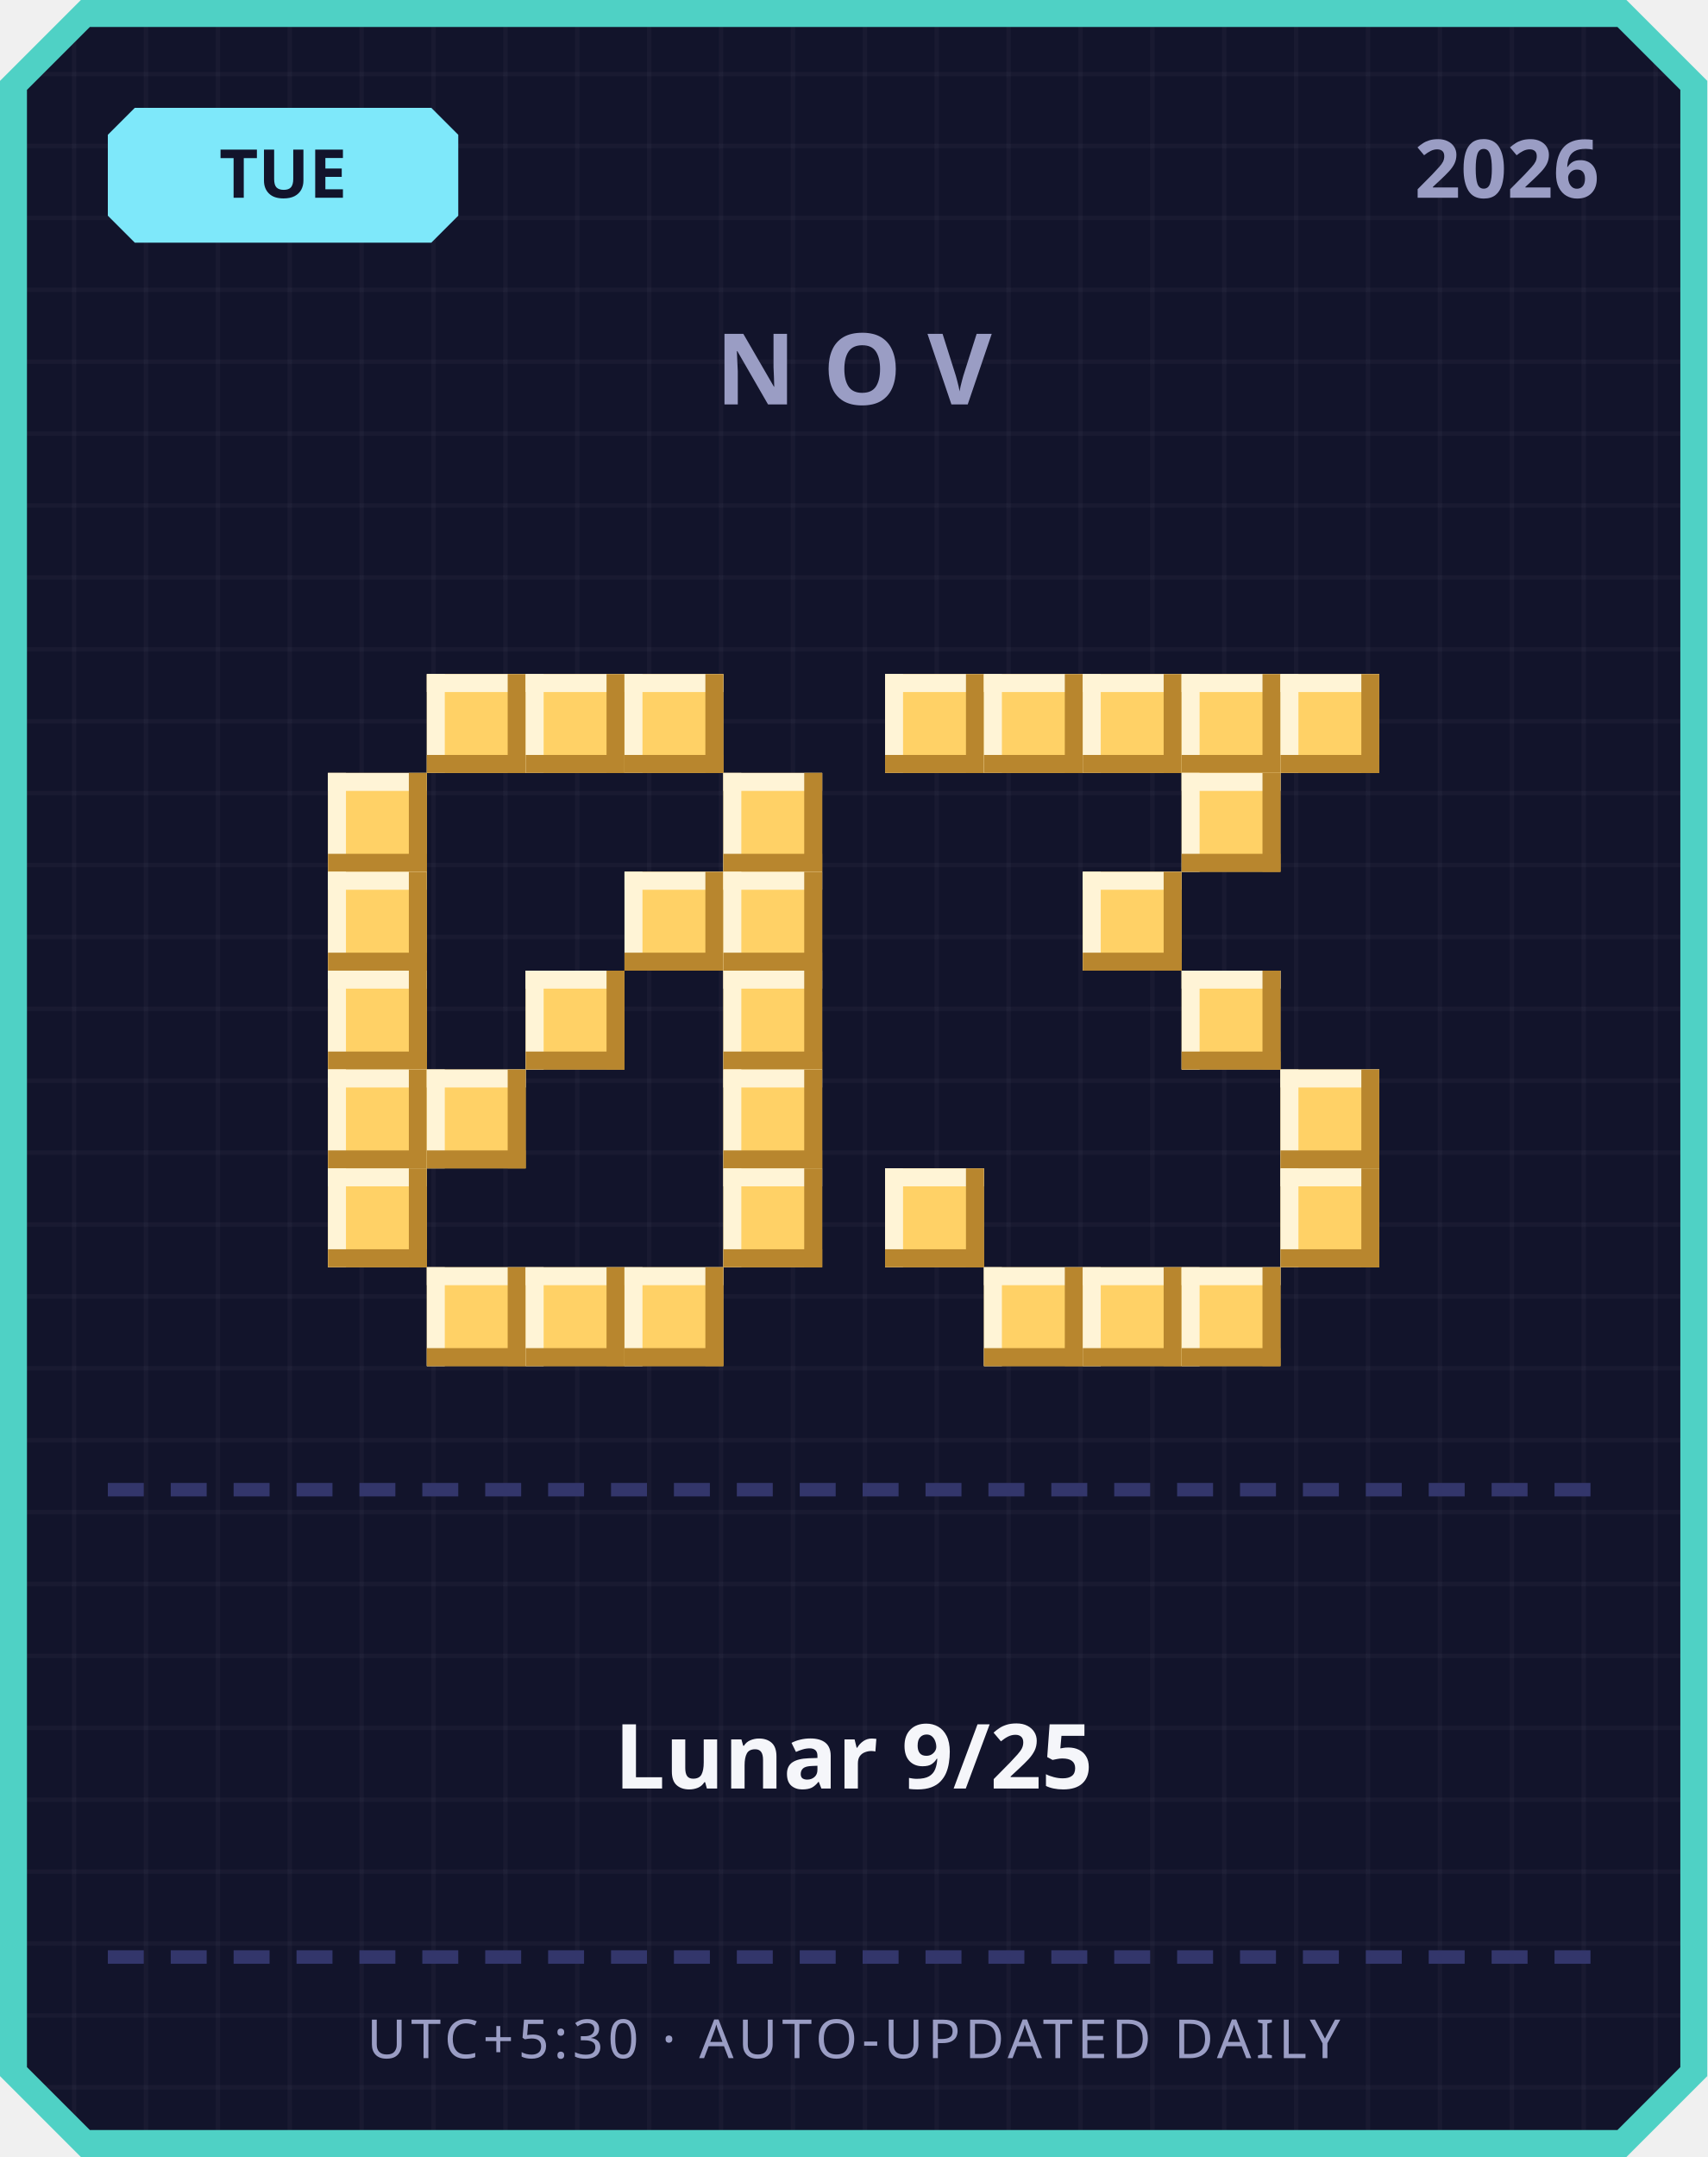
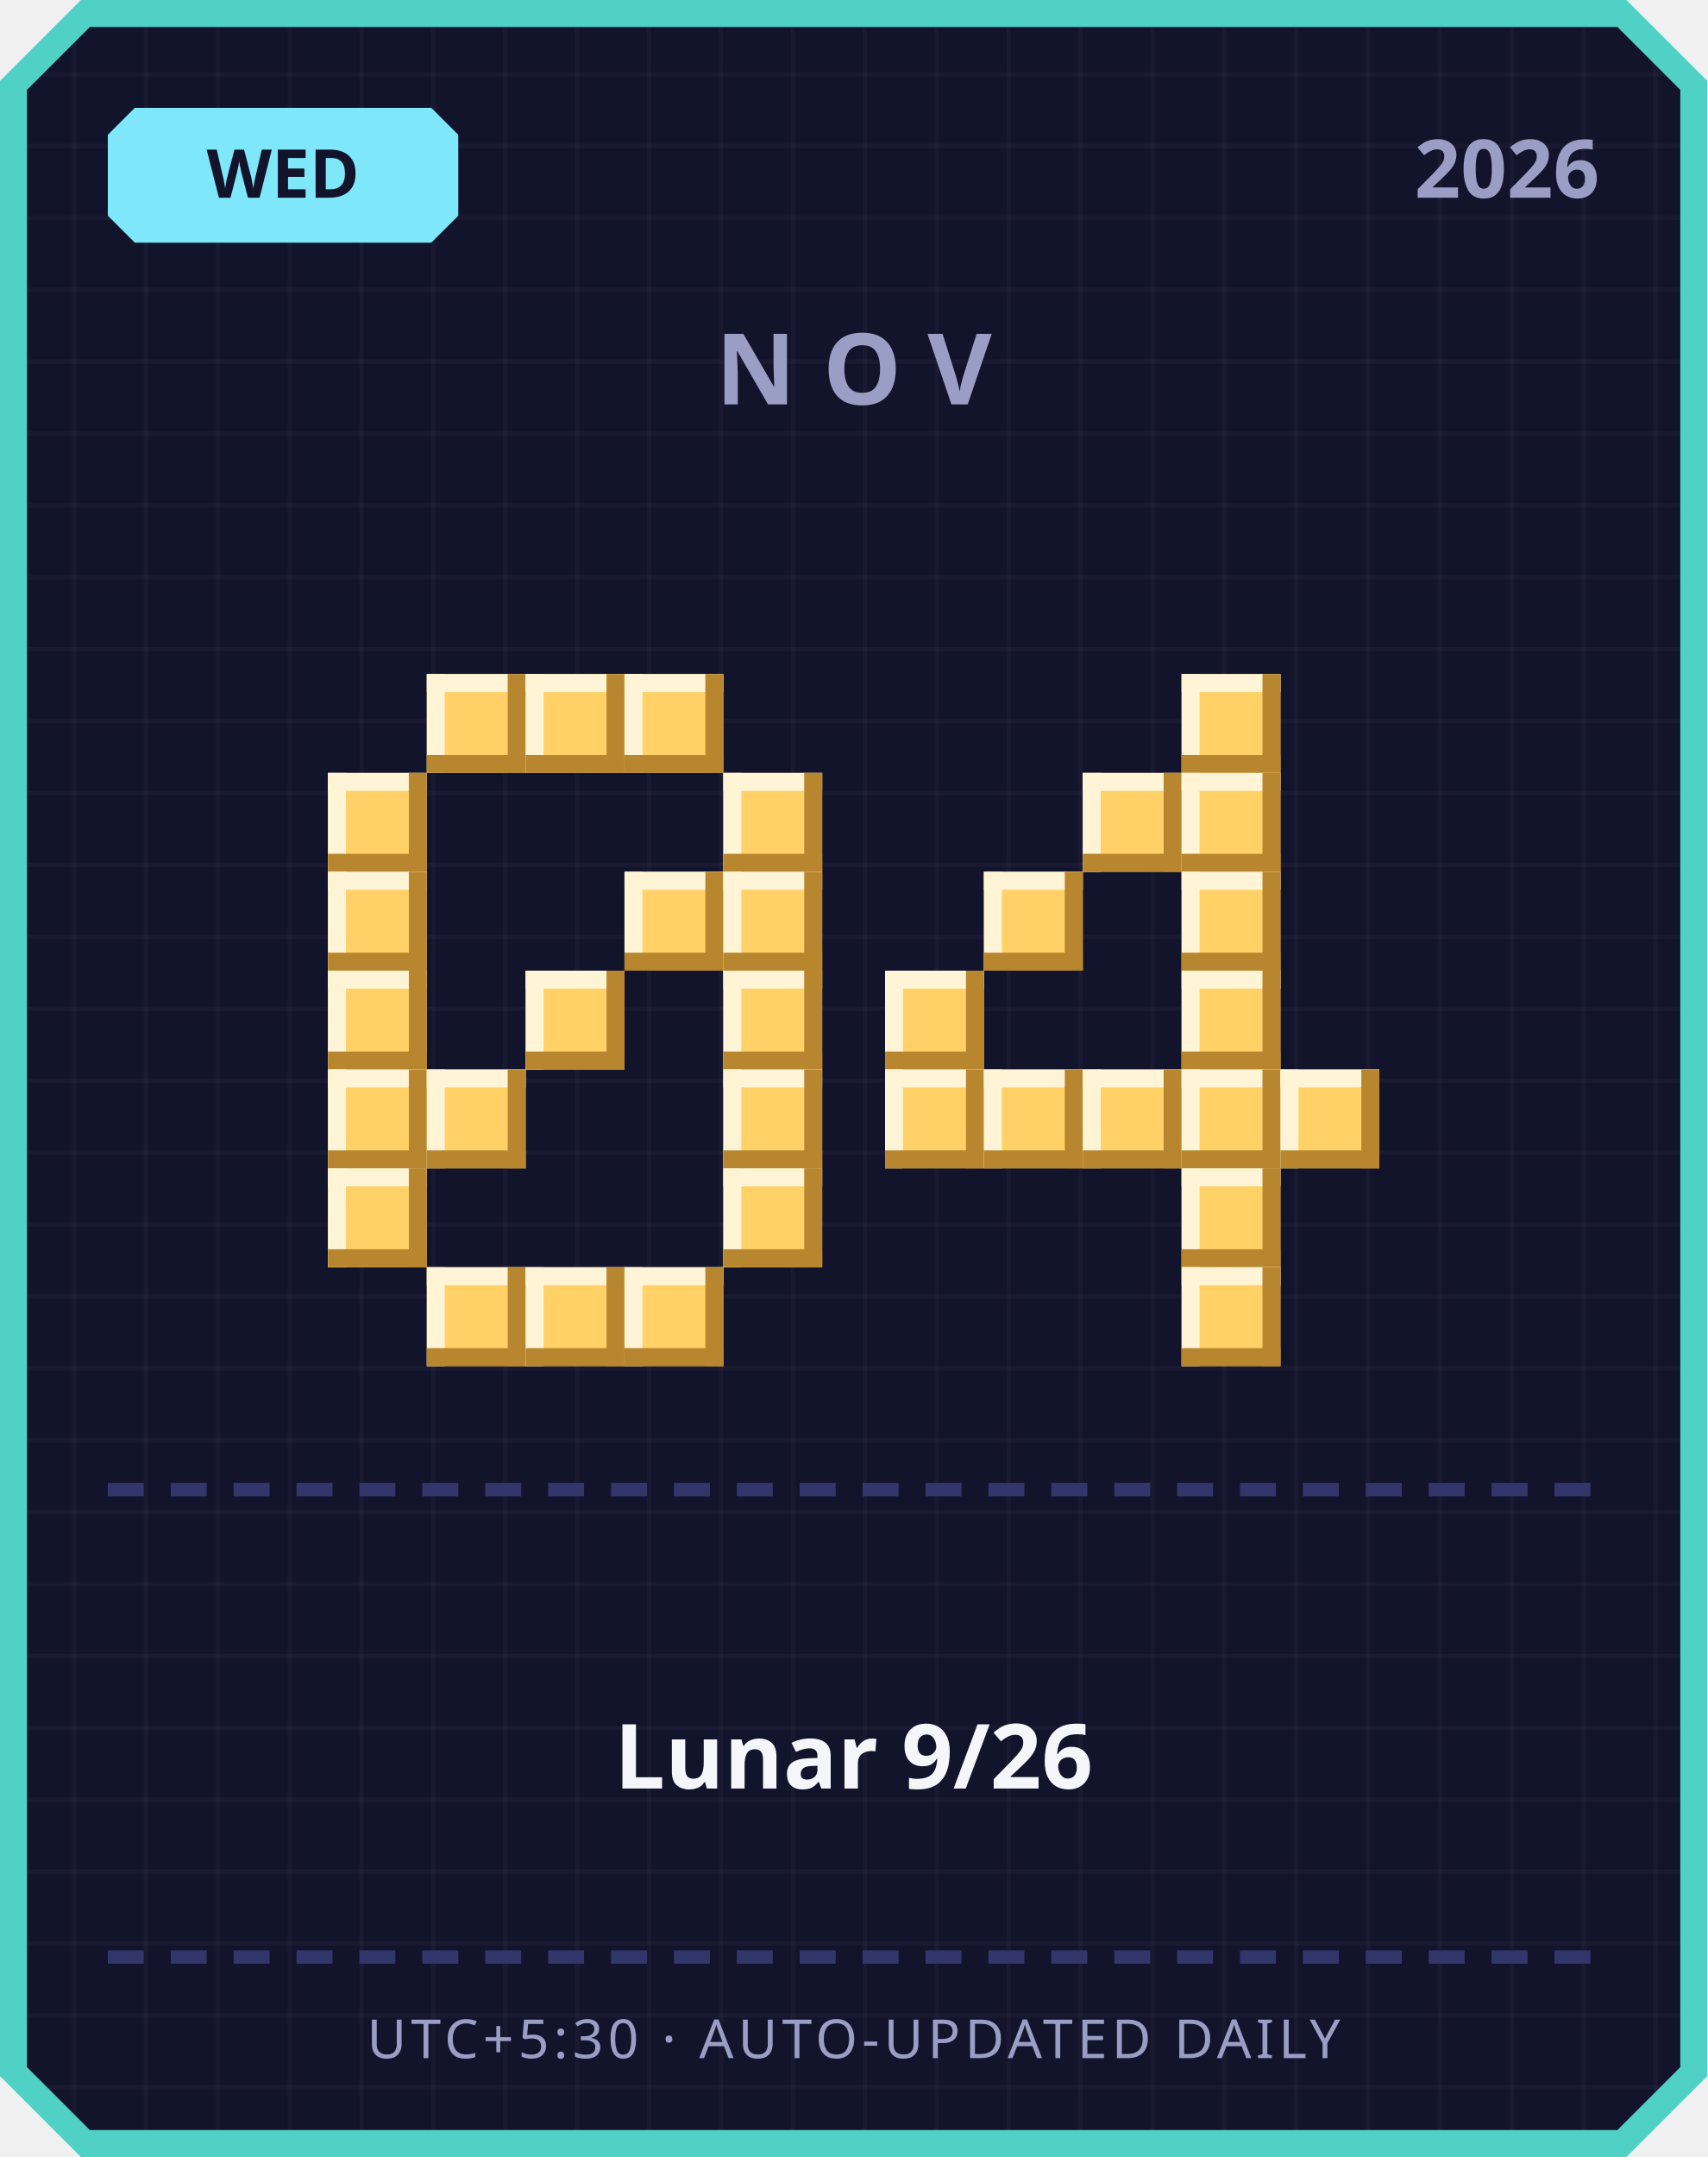
<svg xmlns="http://www.w3.org/2000/svg" width="380" height="480" viewBox="0 0 380 480">
  <defs>
    <pattern id="grid" width="16" height="16" patternUnits="userSpaceOnUse">
      <rect width="16" height="16" fill="#12142b" />
      <rect width="1" height="16" fill="#ffffff" opacity="0.03" />
      <rect width="16" height="1" fill="#ffffff" opacity="0.03" />
    </pattern>
  </defs>
  <path d="M 18,0 L 362,0 L 380,18 L 380,462 L 362,480 L 18,480 L 0,462 L 0,18 Z" fill="#4fd1c5" />
  <path d="M 20,6 L 360,6 L 374,20 L 374,460 L 360,474 L 20,474 L 6,460 L 6,20 Z" fill="url(#grid)" />
  <path d="M 30,24 L 96,24 L 102,30 L 102,48 L 96,54 L 30,54 L 24,48 L 24,30 Z" fill="#7ee8fa" />
-   <text x="63" y="44" text-anchor="middle" font-family="'Segoe UI', sans-serif" font-size="15" font-weight="700" fill="#12142b">TUE</text>
+   <text x="63" y="44" text-anchor="middle" font-family="'Segoe UI', sans-serif" font-size="15" font-weight="700" fill="#12142b">WED</text>
  <text x="356" y="44" text-anchor="end" font-family="'Segoe UI', sans-serif" font-size="18" font-weight="700" fill="#9a9dc4">2026</text>
  <text x="190" y="90" text-anchor="middle" font-family="'Segoe UI', sans-serif" font-size="22" font-weight="700" letter-spacing="6" fill="#9a9dc4">NOV</text>
  <rect x="95" y="150" width="22" height="22" fill="#ffd166" />
  <rect x="95" y="150" width="22" height="4" fill="#fff4d6" />
  <rect x="95" y="150" width="4" height="22" fill="#fff4d6" />
  <rect x="95" y="168" width="22" height="4" fill="#b8862e" />
  <rect x="113" y="150" width="4" height="22" fill="#b8862e" />
  <rect x="117" y="150" width="22" height="22" fill="#ffd166" />
  <rect x="117" y="150" width="22" height="4" fill="#fff4d6" />
  <rect x="117" y="150" width="4" height="22" fill="#fff4d6" />
  <rect x="117" y="168" width="22" height="4" fill="#b8862e" />
  <rect x="135" y="150" width="4" height="22" fill="#b8862e" />
  <rect x="139" y="150" width="22" height="22" fill="#ffd166" />
  <rect x="139" y="150" width="22" height="4" fill="#fff4d6" />
  <rect x="139" y="150" width="4" height="22" fill="#fff4d6" />
  <rect x="139" y="168" width="22" height="4" fill="#b8862e" />
  <rect x="157" y="150" width="4" height="22" fill="#b8862e" />
  <rect x="73" y="172" width="22" height="22" fill="#ffd166" />
  <rect x="73" y="172" width="22" height="4" fill="#fff4d6" />
  <rect x="73" y="172" width="4" height="22" fill="#fff4d6" />
  <rect x="73" y="190" width="22" height="4" fill="#b8862e" />
  <rect x="91" y="172" width="4" height="22" fill="#b8862e" />
  <rect x="161" y="172" width="22" height="22" fill="#ffd166" />
  <rect x="161" y="172" width="22" height="4" fill="#fff4d6" />
  <rect x="161" y="172" width="4" height="22" fill="#fff4d6" />
  <rect x="161" y="190" width="22" height="4" fill="#b8862e" />
  <rect x="179" y="172" width="4" height="22" fill="#b8862e" />
  <rect x="73" y="194" width="22" height="22" fill="#ffd166" />
  <rect x="73" y="194" width="22" height="4" fill="#fff4d6" />
  <rect x="73" y="194" width="4" height="22" fill="#fff4d6" />
  <rect x="73" y="212" width="22" height="4" fill="#b8862e" />
  <rect x="91" y="194" width="4" height="22" fill="#b8862e" />
  <rect x="139" y="194" width="22" height="22" fill="#ffd166" />
  <rect x="139" y="194" width="22" height="4" fill="#fff4d6" />
  <rect x="139" y="194" width="4" height="22" fill="#fff4d6" />
  <rect x="139" y="212" width="22" height="4" fill="#b8862e" />
  <rect x="157" y="194" width="4" height="22" fill="#b8862e" />
  <rect x="161" y="194" width="22" height="22" fill="#ffd166" />
  <rect x="161" y="194" width="22" height="4" fill="#fff4d6" />
  <rect x="161" y="194" width="4" height="22" fill="#fff4d6" />
  <rect x="161" y="212" width="22" height="4" fill="#b8862e" />
  <rect x="179" y="194" width="4" height="22" fill="#b8862e" />
  <rect x="73" y="216" width="22" height="22" fill="#ffd166" />
  <rect x="73" y="216" width="22" height="4" fill="#fff4d6" />
  <rect x="73" y="216" width="4" height="22" fill="#fff4d6" />
  <rect x="73" y="234" width="22" height="4" fill="#b8862e" />
  <rect x="91" y="216" width="4" height="22" fill="#b8862e" />
  <rect x="117" y="216" width="22" height="22" fill="#ffd166" />
  <rect x="117" y="216" width="22" height="4" fill="#fff4d6" />
  <rect x="117" y="216" width="4" height="22" fill="#fff4d6" />
  <rect x="117" y="234" width="22" height="4" fill="#b8862e" />
  <rect x="135" y="216" width="4" height="22" fill="#b8862e" />
  <rect x="161" y="216" width="22" height="22" fill="#ffd166" />
  <rect x="161" y="216" width="22" height="4" fill="#fff4d6" />
  <rect x="161" y="216" width="4" height="22" fill="#fff4d6" />
  <rect x="161" y="234" width="22" height="4" fill="#b8862e" />
  <rect x="179" y="216" width="4" height="22" fill="#b8862e" />
  <rect x="73" y="238" width="22" height="22" fill="#ffd166" />
  <rect x="73" y="238" width="22" height="4" fill="#fff4d6" />
  <rect x="73" y="238" width="4" height="22" fill="#fff4d6" />
  <rect x="73" y="256" width="22" height="4" fill="#b8862e" />
  <rect x="91" y="238" width="4" height="22" fill="#b8862e" />
  <rect x="95" y="238" width="22" height="22" fill="#ffd166" />
  <rect x="95" y="238" width="22" height="4" fill="#fff4d6" />
  <rect x="95" y="238" width="4" height="22" fill="#fff4d6" />
  <rect x="95" y="256" width="22" height="4" fill="#b8862e" />
  <rect x="113" y="238" width="4" height="22" fill="#b8862e" />
  <rect x="161" y="238" width="22" height="22" fill="#ffd166" />
  <rect x="161" y="238" width="22" height="4" fill="#fff4d6" />
  <rect x="161" y="238" width="4" height="22" fill="#fff4d6" />
  <rect x="161" y="256" width="22" height="4" fill="#b8862e" />
  <rect x="179" y="238" width="4" height="22" fill="#b8862e" />
  <rect x="73" y="260" width="22" height="22" fill="#ffd166" />
  <rect x="73" y="260" width="22" height="4" fill="#fff4d6" />
  <rect x="73" y="260" width="4" height="22" fill="#fff4d6" />
  <rect x="73" y="278" width="22" height="4" fill="#b8862e" />
  <rect x="91" y="260" width="4" height="22" fill="#b8862e" />
  <rect x="161" y="260" width="22" height="22" fill="#ffd166" />
  <rect x="161" y="260" width="22" height="4" fill="#fff4d6" />
  <rect x="161" y="260" width="4" height="22" fill="#fff4d6" />
  <rect x="161" y="278" width="22" height="4" fill="#b8862e" />
  <rect x="179" y="260" width="4" height="22" fill="#b8862e" />
  <rect x="95" y="282" width="22" height="22" fill="#ffd166" />
  <rect x="95" y="282" width="22" height="4" fill="#fff4d6" />
  <rect x="95" y="282" width="4" height="22" fill="#fff4d6" />
  <rect x="95" y="300" width="22" height="4" fill="#b8862e" />
  <rect x="113" y="282" width="4" height="22" fill="#b8862e" />
  <rect x="117" y="282" width="22" height="22" fill="#ffd166" />
  <rect x="117" y="282" width="22" height="4" fill="#fff4d6" />
  <rect x="117" y="282" width="4" height="22" fill="#fff4d6" />
  <rect x="117" y="300" width="22" height="4" fill="#b8862e" />
  <rect x="135" y="282" width="4" height="22" fill="#b8862e" />
  <rect x="139" y="282" width="22" height="22" fill="#ffd166" />
  <rect x="139" y="282" width="22" height="4" fill="#fff4d6" />
  <rect x="139" y="282" width="4" height="22" fill="#fff4d6" />
  <rect x="139" y="300" width="22" height="4" fill="#b8862e" />
  <rect x="157" y="282" width="4" height="22" fill="#b8862e" />
-   <rect x="197" y="150" width="22" height="22" fill="#ffd166" />
-   <rect x="197" y="150" width="22" height="4" fill="#fff4d6" />
-   <rect x="197" y="150" width="4" height="22" fill="#fff4d6" />
-   <rect x="197" y="168" width="22" height="4" fill="#b8862e" />
-   <rect x="215" y="150" width="4" height="22" fill="#b8862e" />
-   <rect x="219" y="150" width="22" height="22" fill="#ffd166" />
-   <rect x="219" y="150" width="22" height="4" fill="#fff4d6" />
-   <rect x="219" y="150" width="4" height="22" fill="#fff4d6" />
-   <rect x="219" y="168" width="22" height="4" fill="#b8862e" />
-   <rect x="237" y="150" width="4" height="22" fill="#b8862e" />
-   <rect x="241" y="150" width="22" height="22" fill="#ffd166" />
-   <rect x="241" y="150" width="22" height="4" fill="#fff4d6" />
-   <rect x="241" y="150" width="4" height="22" fill="#fff4d6" />
-   <rect x="241" y="168" width="22" height="4" fill="#b8862e" />
-   <rect x="259" y="150" width="4" height="22" fill="#b8862e" />
  <rect x="263" y="150" width="22" height="22" fill="#ffd166" />
  <rect x="263" y="150" width="22" height="4" fill="#fff4d6" />
  <rect x="263" y="150" width="4" height="22" fill="#fff4d6" />
  <rect x="263" y="168" width="22" height="4" fill="#b8862e" />
  <rect x="281" y="150" width="4" height="22" fill="#b8862e" />
-   <rect x="285" y="150" width="22" height="22" fill="#ffd166" />
-   <rect x="285" y="150" width="22" height="4" fill="#fff4d6" />
-   <rect x="285" y="150" width="4" height="22" fill="#fff4d6" />
-   <rect x="285" y="168" width="22" height="4" fill="#b8862e" />
-   <rect x="303" y="150" width="4" height="22" fill="#b8862e" />
+   <rect x="241" y="172" width="22" height="22" fill="#ffd166" />
+   <rect x="241" y="172" width="22" height="4" fill="#fff4d6" />
+   <rect x="241" y="172" width="4" height="22" fill="#fff4d6" />
+   <rect x="241" y="190" width="22" height="4" fill="#b8862e" />
+   <rect x="259" y="172" width="4" height="22" fill="#b8862e" />
  <rect x="263" y="172" width="22" height="22" fill="#ffd166" />
  <rect x="263" y="172" width="22" height="4" fill="#fff4d6" />
  <rect x="263" y="172" width="4" height="22" fill="#fff4d6" />
  <rect x="263" y="190" width="22" height="4" fill="#b8862e" />
  <rect x="281" y="172" width="4" height="22" fill="#b8862e" />
-   <rect x="241" y="194" width="22" height="22" fill="#ffd166" />
-   <rect x="241" y="194" width="22" height="4" fill="#fff4d6" />
-   <rect x="241" y="194" width="4" height="22" fill="#fff4d6" />
-   <rect x="241" y="212" width="22" height="4" fill="#b8862e" />
-   <rect x="259" y="194" width="4" height="22" fill="#b8862e" />
+   <rect x="219" y="194" width="22" height="22" fill="#ffd166" />
+   <rect x="219" y="194" width="22" height="4" fill="#fff4d6" />
+   <rect x="219" y="194" width="4" height="22" fill="#fff4d6" />
+   <rect x="219" y="212" width="22" height="4" fill="#b8862e" />
+   <rect x="237" y="194" width="4" height="22" fill="#b8862e" />
+   <rect x="263" y="194" width="22" height="22" fill="#ffd166" />
+   <rect x="263" y="194" width="22" height="4" fill="#fff4d6" />
+   <rect x="263" y="194" width="4" height="22" fill="#fff4d6" />
+   <rect x="263" y="212" width="22" height="4" fill="#b8862e" />
+   <rect x="281" y="194" width="4" height="22" fill="#b8862e" />
+   <rect x="197" y="216" width="22" height="22" fill="#ffd166" />
+   <rect x="197" y="216" width="22" height="4" fill="#fff4d6" />
+   <rect x="197" y="216" width="4" height="22" fill="#fff4d6" />
+   <rect x="197" y="234" width="22" height="4" fill="#b8862e" />
+   <rect x="215" y="216" width="4" height="22" fill="#b8862e" />
  <rect x="263" y="216" width="22" height="22" fill="#ffd166" />
  <rect x="263" y="216" width="22" height="4" fill="#fff4d6" />
  <rect x="263" y="216" width="4" height="22" fill="#fff4d6" />
  <rect x="263" y="234" width="22" height="4" fill="#b8862e" />
  <rect x="281" y="216" width="4" height="22" fill="#b8862e" />
+   <rect x="197" y="238" width="22" height="22" fill="#ffd166" />
+   <rect x="197" y="238" width="22" height="4" fill="#fff4d6" />
+   <rect x="197" y="238" width="4" height="22" fill="#fff4d6" />
+   <rect x="197" y="256" width="22" height="4" fill="#b8862e" />
+   <rect x="215" y="238" width="4" height="22" fill="#b8862e" />
+   <rect x="219" y="238" width="22" height="22" fill="#ffd166" />
+   <rect x="219" y="238" width="22" height="4" fill="#fff4d6" />
+   <rect x="219" y="238" width="4" height="22" fill="#fff4d6" />
+   <rect x="219" y="256" width="22" height="4" fill="#b8862e" />
+   <rect x="237" y="238" width="4" height="22" fill="#b8862e" />
+   <rect x="241" y="238" width="22" height="22" fill="#ffd166" />
+   <rect x="241" y="238" width="22" height="4" fill="#fff4d6" />
+   <rect x="241" y="238" width="4" height="22" fill="#fff4d6" />
+   <rect x="241" y="256" width="22" height="4" fill="#b8862e" />
+   <rect x="259" y="238" width="4" height="22" fill="#b8862e" />
+   <rect x="263" y="238" width="22" height="22" fill="#ffd166" />
+   <rect x="263" y="238" width="22" height="4" fill="#fff4d6" />
+   <rect x="263" y="238" width="4" height="22" fill="#fff4d6" />
+   <rect x="263" y="256" width="22" height="4" fill="#b8862e" />
+   <rect x="281" y="238" width="4" height="22" fill="#b8862e" />
  <rect x="285" y="238" width="22" height="22" fill="#ffd166" />
  <rect x="285" y="238" width="22" height="4" fill="#fff4d6" />
  <rect x="285" y="238" width="4" height="22" fill="#fff4d6" />
  <rect x="285" y="256" width="22" height="4" fill="#b8862e" />
  <rect x="303" y="238" width="4" height="22" fill="#b8862e" />
-   <rect x="197" y="260" width="22" height="22" fill="#ffd166" />
-   <rect x="197" y="260" width="22" height="4" fill="#fff4d6" />
-   <rect x="197" y="260" width="4" height="22" fill="#fff4d6" />
-   <rect x="197" y="278" width="22" height="4" fill="#b8862e" />
-   <rect x="215" y="260" width="4" height="22" fill="#b8862e" />
-   <rect x="285" y="260" width="22" height="22" fill="#ffd166" />
-   <rect x="285" y="260" width="22" height="4" fill="#fff4d6" />
-   <rect x="285" y="260" width="4" height="22" fill="#fff4d6" />
-   <rect x="285" y="278" width="22" height="4" fill="#b8862e" />
-   <rect x="303" y="260" width="4" height="22" fill="#b8862e" />
-   <rect x="219" y="282" width="22" height="22" fill="#ffd166" />
-   <rect x="219" y="282" width="22" height="4" fill="#fff4d6" />
-   <rect x="219" y="282" width="4" height="22" fill="#fff4d6" />
-   <rect x="219" y="300" width="22" height="4" fill="#b8862e" />
-   <rect x="237" y="282" width="4" height="22" fill="#b8862e" />
-   <rect x="241" y="282" width="22" height="22" fill="#ffd166" />
-   <rect x="241" y="282" width="22" height="4" fill="#fff4d6" />
-   <rect x="241" y="282" width="4" height="22" fill="#fff4d6" />
-   <rect x="241" y="300" width="22" height="4" fill="#b8862e" />
-   <rect x="259" y="282" width="4" height="22" fill="#b8862e" />
+   <rect x="263" y="260" width="22" height="22" fill="#ffd166" />
+   <rect x="263" y="260" width="22" height="4" fill="#fff4d6" />
+   <rect x="263" y="260" width="4" height="22" fill="#fff4d6" />
+   <rect x="263" y="278" width="22" height="4" fill="#b8862e" />
+   <rect x="281" y="260" width="4" height="22" fill="#b8862e" />
  <rect x="263" y="282" width="22" height="22" fill="#ffd166" />
  <rect x="263" y="282" width="22" height="4" fill="#fff4d6" />
  <rect x="263" y="282" width="4" height="22" fill="#fff4d6" />
  <rect x="263" y="300" width="22" height="4" fill="#b8862e" />
  <rect x="281" y="282" width="4" height="22" fill="#b8862e" />
  <rect x="24" y="330" width="8" height="3" fill="#33366b" />
  <rect x="38" y="330" width="8" height="3" fill="#33366b" />
  <rect x="52" y="330" width="8" height="3" fill="#33366b" />
  <rect x="66" y="330" width="8" height="3" fill="#33366b" />
  <rect x="80" y="330" width="8" height="3" fill="#33366b" />
  <rect x="94" y="330" width="8" height="3" fill="#33366b" />
  <rect x="108" y="330" width="8" height="3" fill="#33366b" />
  <rect x="122" y="330" width="8" height="3" fill="#33366b" />
  <rect x="136" y="330" width="8" height="3" fill="#33366b" />
  <rect x="150" y="330" width="8" height="3" fill="#33366b" />
  <rect x="164" y="330" width="8" height="3" fill="#33366b" />
  <rect x="178" y="330" width="8" height="3" fill="#33366b" />
  <rect x="192" y="330" width="8" height="3" fill="#33366b" />
  <rect x="206" y="330" width="8" height="3" fill="#33366b" />
  <rect x="220" y="330" width="8" height="3" fill="#33366b" />
  <rect x="234" y="330" width="8" height="3" fill="#33366b" />
  <rect x="248" y="330" width="8" height="3" fill="#33366b" />
  <rect x="262" y="330" width="8" height="3" fill="#33366b" />
  <rect x="276" y="330" width="8" height="3" fill="#33366b" />
  <rect x="290" y="330" width="8" height="3" fill="#33366b" />
  <rect x="304" y="330" width="8" height="3" fill="#33366b" />
  <rect x="318" y="330" width="8" height="3" fill="#33366b" />
  <rect x="332" y="330" width="8" height="3" fill="#33366b" />
  <rect x="346" y="330" width="8" height="3" fill="#33366b" />
-   <text x="190" y="398" text-anchor="middle" font-family="'Segoe UI', 'Microsoft JhengHei', sans-serif" font-size="20" font-weight="700" fill="#f5f6fa">Lunar 9/25</text>
+   <text x="190" y="398" text-anchor="middle" font-family="'Segoe UI', 'Microsoft JhengHei', sans-serif" font-size="20" font-weight="700" fill="#f5f6fa">Lunar 9/26</text>
  <rect x="24" y="434" width="8" height="3" fill="#33366b" />
  <rect x="38" y="434" width="8" height="3" fill="#33366b" />
  <rect x="52" y="434" width="8" height="3" fill="#33366b" />
  <rect x="66" y="434" width="8" height="3" fill="#33366b" />
  <rect x="80" y="434" width="8" height="3" fill="#33366b" />
  <rect x="94" y="434" width="8" height="3" fill="#33366b" />
  <rect x="108" y="434" width="8" height="3" fill="#33366b" />
  <rect x="122" y="434" width="8" height="3" fill="#33366b" />
  <rect x="136" y="434" width="8" height="3" fill="#33366b" />
  <rect x="150" y="434" width="8" height="3" fill="#33366b" />
  <rect x="164" y="434" width="8" height="3" fill="#33366b" />
  <rect x="178" y="434" width="8" height="3" fill="#33366b" />
  <rect x="192" y="434" width="8" height="3" fill="#33366b" />
  <rect x="206" y="434" width="8" height="3" fill="#33366b" />
  <rect x="220" y="434" width="8" height="3" fill="#33366b" />
  <rect x="234" y="434" width="8" height="3" fill="#33366b" />
  <rect x="248" y="434" width="8" height="3" fill="#33366b" />
  <rect x="262" y="434" width="8" height="3" fill="#33366b" />
  <rect x="276" y="434" width="8" height="3" fill="#33366b" />
  <rect x="290" y="434" width="8" height="3" fill="#33366b" />
  <rect x="304" y="434" width="8" height="3" fill="#33366b" />
  <rect x="318" y="434" width="8" height="3" fill="#33366b" />
  <rect x="332" y="434" width="8" height="3" fill="#33366b" />
  <rect x="346" y="434" width="8" height="3" fill="#33366b" />
  <text x="190" y="458" text-anchor="middle" font-family="'Segoe UI', sans-serif" font-size="12" letter-spacing="1" fill="#9a9dc4">UTC+5:30 · AUTO-UPDATED DAILY</text>
</svg>
